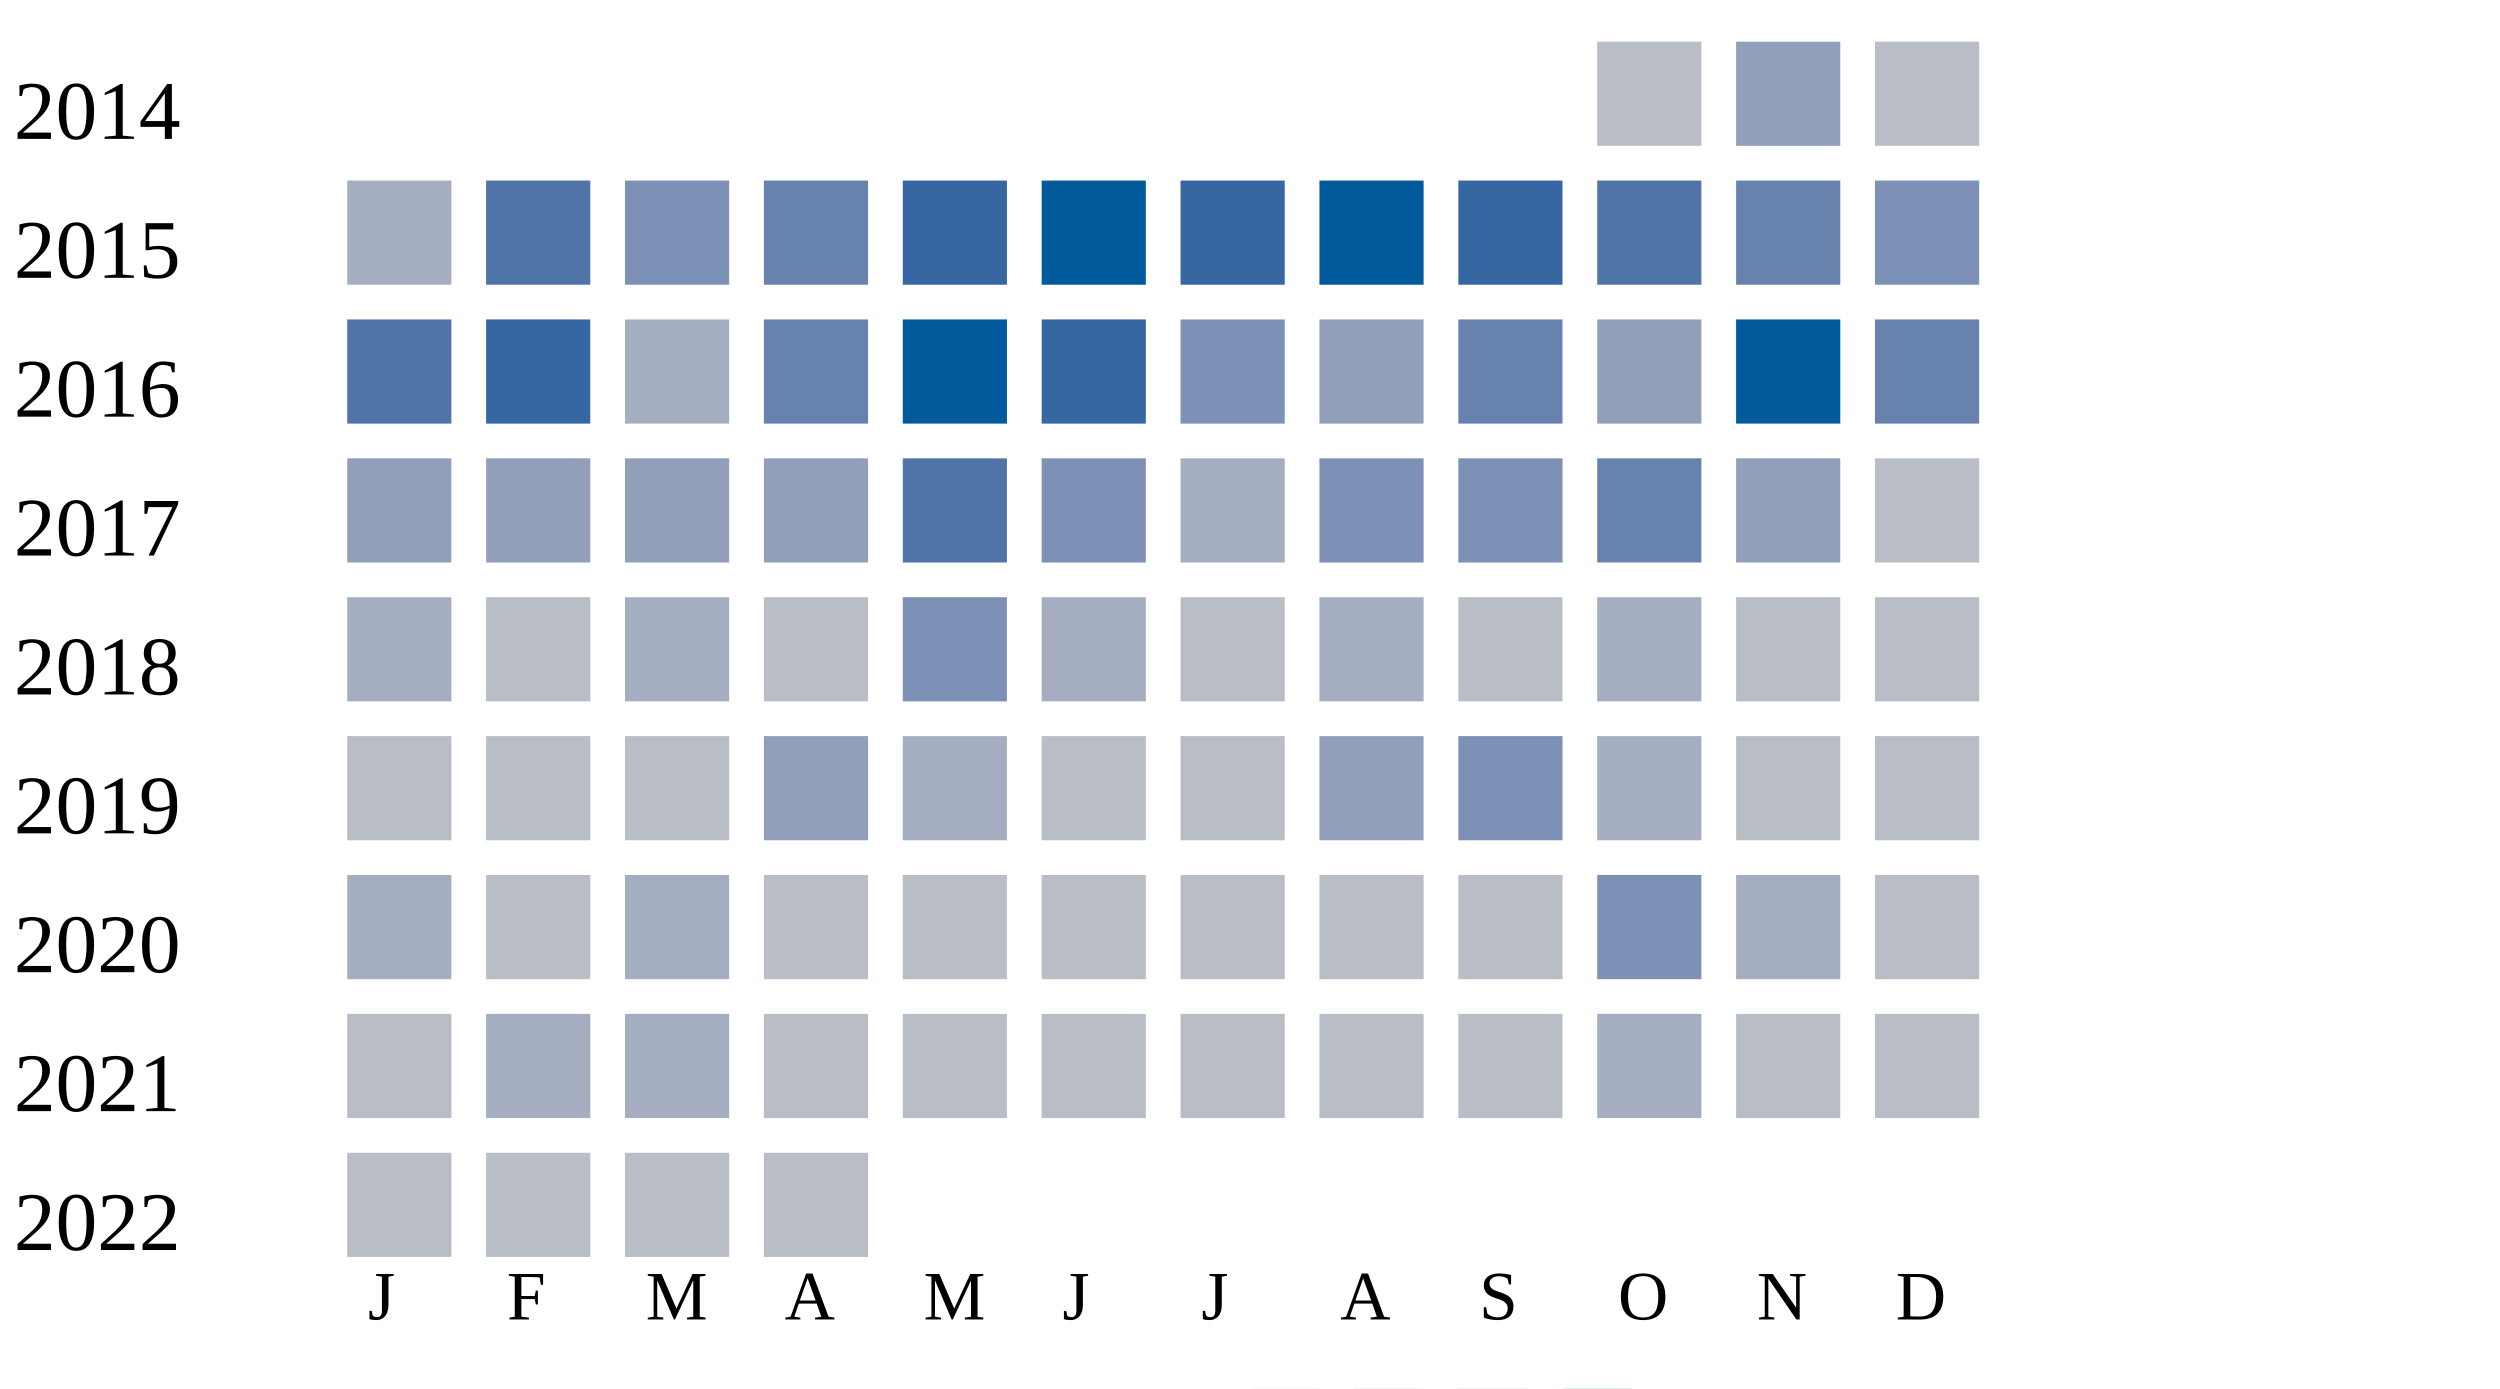
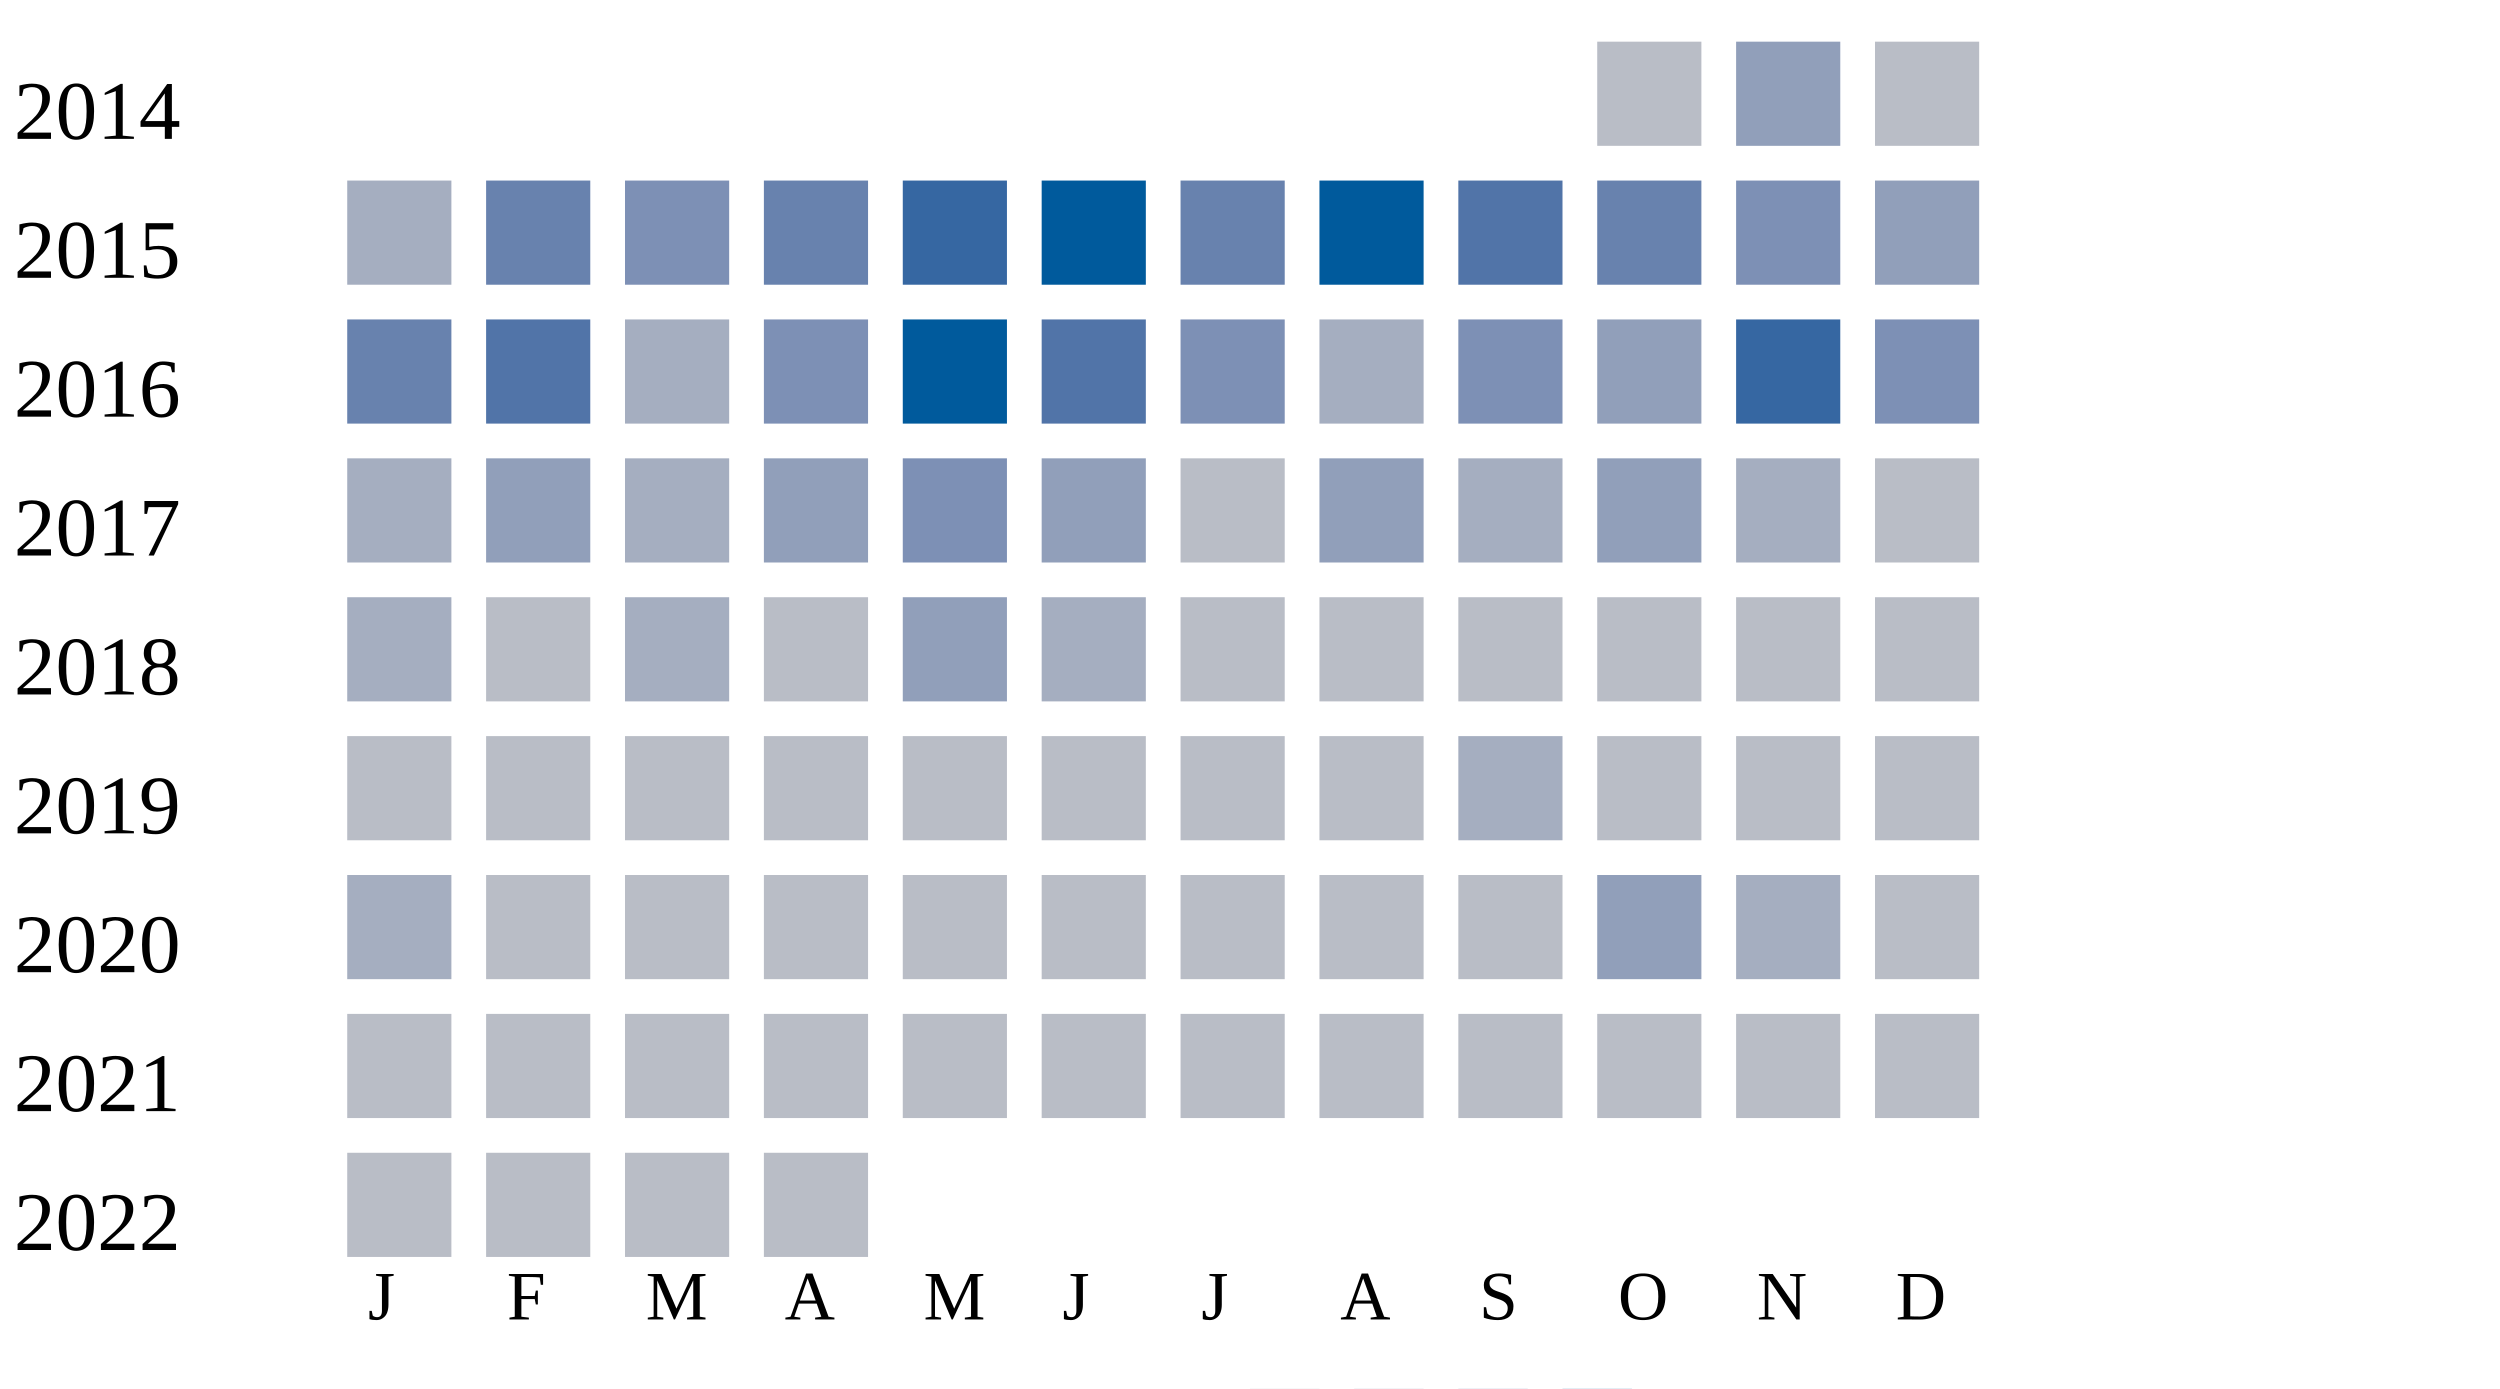
<svg xmlns="http://www.w3.org/2000/svg" width="360" height="200">
  <g transform="translate(0 0)">
    <text x="2" y="20">2014</text>
    <rect x="230" y="6" width="15" height="15" fill="#b9bdc6" />
    <rect x="250" y="6" width="15" height="15" fill="#919fba" />
    <rect x="270" y="6" width="15" height="15" fill="#b9bdc6" />
  </g>
  <g transform="translate(0 20)">
    <text x="2" y="20">2015</text>
    <rect x="50" y="6" width="15" height="15" fill="#a5aec0" />
-     <rect x="70" y="6" width="15" height="15" fill="#5174a8" />
+     <rect x="70" y="6" width="15" height="15" fill="#6882ae" />
    <rect x="90" y="6" width="15" height="15" fill="#7d90b5" />
    <rect x="110" y="6" width="15" height="15" fill="#6882ae" />
    <rect x="130" y="6" width="15" height="15" fill="#3667a2" />
    <rect x="150" y="6" width="15" height="15" fill="#005a9c" />
-     <rect x="170" y="6" width="15" height="15" fill="#3667a2" />
+     <rect x="170" y="6" width="15" height="15" fill="#6882ae" />
    <rect x="190" y="6" width="15" height="15" fill="#005a9c" />
-     <rect x="210" y="6" width="15" height="15" fill="#3667a2" />
-     <rect x="230" y="6" width="15" height="15" fill="#5174a8" />
-     <rect x="250" y="6" width="15" height="15" fill="#6882ae" />
-     <rect x="270" y="6" width="15" height="15" fill="#7d90b5" />
+     <rect x="210" y="6" width="15" height="15" fill="#5174a8" />
+     <rect x="230" y="6" width="15" height="15" fill="#6882ae" />
+     <rect x="250" y="6" width="15" height="15" fill="#7d90b5" />
+     <rect x="270" y="6" width="15" height="15" fill="#919fba" />
  </g>
  <g transform="translate(0 40)">
    <text x="2" y="20">2016</text>
-     <rect x="50" y="6" width="15" height="15" fill="#5174a8" />
-     <rect x="70" y="6" width="15" height="15" fill="#3667a2" />
+     <rect x="50" y="6" width="15" height="15" fill="#6882ae" />
+     <rect x="70" y="6" width="15" height="15" fill="#5174a8" />
    <rect x="90" y="6" width="15" height="15" fill="#a5aec0" />
-     <rect x="110" y="6" width="15" height="15" fill="#6882ae" />
+     <rect x="110" y="6" width="15" height="15" fill="#7d90b5" />
    <rect x="130" y="6" width="15" height="15" fill="#005a9c" />
-     <rect x="150" y="6" width="15" height="15" fill="#3667a2" />
+     <rect x="150" y="6" width="15" height="15" fill="#5174a8" />
    <rect x="170" y="6" width="15" height="15" fill="#7d90b5" />
-     <rect x="190" y="6" width="15" height="15" fill="#919fba" />
-     <rect x="210" y="6" width="15" height="15" fill="#6882ae" />
+     <rect x="190" y="6" width="15" height="15" fill="#a5aec0" />
+     <rect x="210" y="6" width="15" height="15" fill="#7d90b5" />
    <rect x="230" y="6" width="15" height="15" fill="#919fba" />
-     <rect x="250" y="6" width="15" height="15" fill="#005a9c" />
-     <rect x="270" y="6" width="15" height="15" fill="#6882ae" />
+     <rect x="250" y="6" width="15" height="15" fill="#3667a2" />
+     <rect x="270" y="6" width="15" height="15" fill="#7d90b5" />
  </g>
  <g transform="translate(0 60)">
    <text x="2" y="20">2017</text>
-     <rect x="50" y="6" width="15" height="15" fill="#919fba" />
+     <rect x="50" y="6" width="15" height="15" fill="#a5aec0" />
    <rect x="70" y="6" width="15" height="15" fill="#919fba" />
-     <rect x="90" y="6" width="15" height="15" fill="#919fba" />
+     <rect x="90" y="6" width="15" height="15" fill="#a5aec0" />
    <rect x="110" y="6" width="15" height="15" fill="#919fba" />
-     <rect x="130" y="6" width="15" height="15" fill="#5174a8" />
-     <rect x="150" y="6" width="15" height="15" fill="#7d90b5" />
-     <rect x="170" y="6" width="15" height="15" fill="#a5aec0" />
-     <rect x="190" y="6" width="15" height="15" fill="#7d90b5" />
-     <rect x="210" y="6" width="15" height="15" fill="#7d90b5" />
-     <rect x="230" y="6" width="15" height="15" fill="#6882ae" />
-     <rect x="250" y="6" width="15" height="15" fill="#919fba" />
+     <rect x="130" y="6" width="15" height="15" fill="#7d90b5" />
+     <rect x="150" y="6" width="15" height="15" fill="#919fba" />
+     <rect x="170" y="6" width="15" height="15" fill="#b9bdc6" />
+     <rect x="190" y="6" width="15" height="15" fill="#919fba" />
+     <rect x="210" y="6" width="15" height="15" fill="#a5aec0" />
+     <rect x="230" y="6" width="15" height="15" fill="#919fba" />
+     <rect x="250" y="6" width="15" height="15" fill="#a5aec0" />
    <rect x="270" y="6" width="15" height="15" fill="#b9bdc6" />
  </g>
  <g transform="translate(0 80)">
    <text x="2" y="20">2018</text>
    <rect x="50" y="6" width="15" height="15" fill="#a5aec0" />
    <rect x="70" y="6" width="15" height="15" fill="#b9bdc6" />
    <rect x="90" y="6" width="15" height="15" fill="#a5aec0" />
    <rect x="110" y="6" width="15" height="15" fill="#b9bdc6" />
-     <rect x="130" y="6" width="15" height="15" fill="#7d90b5" />
+     <rect x="130" y="6" width="15" height="15" fill="#919fba" />
    <rect x="150" y="6" width="15" height="15" fill="#a5aec0" />
    <rect x="170" y="6" width="15" height="15" fill="#b9bdc6" />
-     <rect x="190" y="6" width="15" height="15" fill="#a5aec0" />
+     <rect x="190" y="6" width="15" height="15" fill="#b9bdc6" />
    <rect x="210" y="6" width="15" height="15" fill="#b9bdc6" />
-     <rect x="230" y="6" width="15" height="15" fill="#a5aec0" />
+     <rect x="230" y="6" width="15" height="15" fill="#b9bdc6" />
    <rect x="250" y="6" width="15" height="15" fill="#b9bdc6" />
    <rect x="270" y="6" width="15" height="15" fill="#b9bdc6" />
  </g>
  <g transform="translate(0 100)">
    <text x="2" y="20">2019</text>
    <rect x="50" y="6" width="15" height="15" fill="#b9bdc6" />
    <rect x="70" y="6" width="15" height="15" fill="#b9bdc6" />
    <rect x="90" y="6" width="15" height="15" fill="#b9bdc6" />
-     <rect x="110" y="6" width="15" height="15" fill="#919fba" />
-     <rect x="130" y="6" width="15" height="15" fill="#a5aec0" />
+     <rect x="110" y="6" width="15" height="15" fill="#b9bdc6" />
+     <rect x="130" y="6" width="15" height="15" fill="#b9bdc6" />
    <rect x="150" y="6" width="15" height="15" fill="#b9bdc6" />
    <rect x="170" y="6" width="15" height="15" fill="#b9bdc6" />
-     <rect x="190" y="6" width="15" height="15" fill="#919fba" />
-     <rect x="210" y="6" width="15" height="15" fill="#7d90b5" />
-     <rect x="230" y="6" width="15" height="15" fill="#a5aec0" />
+     <rect x="190" y="6" width="15" height="15" fill="#b9bdc6" />
+     <rect x="210" y="6" width="15" height="15" fill="#a5aec0" />
+     <rect x="230" y="6" width="15" height="15" fill="#b9bdc6" />
    <rect x="250" y="6" width="15" height="15" fill="#b9bdc6" />
    <rect x="270" y="6" width="15" height="15" fill="#b9bdc6" />
  </g>
  <g transform="translate(0 120)">
    <text x="2" y="20">2020</text>
    <rect x="50" y="6" width="15" height="15" fill="#a5aec0" />
    <rect x="70" y="6" width="15" height="15" fill="#b9bdc6" />
-     <rect x="90" y="6" width="15" height="15" fill="#a5aec0" />
+     <rect x="90" y="6" width="15" height="15" fill="#b9bdc6" />
    <rect x="110" y="6" width="15" height="15" fill="#b9bdc6" />
    <rect x="130" y="6" width="15" height="15" fill="#b9bdc6" />
    <rect x="150" y="6" width="15" height="15" fill="#b9bdc6" />
    <rect x="170" y="6" width="15" height="15" fill="#b9bdc6" />
    <rect x="190" y="6" width="15" height="15" fill="#b9bdc6" />
    <rect x="210" y="6" width="15" height="15" fill="#b9bdc6" />
-     <rect x="230" y="6" width="15" height="15" fill="#7d90b5" />
+     <rect x="230" y="6" width="15" height="15" fill="#919fba" />
    <rect x="250" y="6" width="15" height="15" fill="#a5aec0" />
    <rect x="270" y="6" width="15" height="15" fill="#b9bdc6" />
  </g>
  <g transform="translate(0 140)">
    <text x="2" y="20">2021</text>
    <rect x="50" y="6" width="15" height="15" fill="#b9bdc6" />
-     <rect x="70" y="6" width="15" height="15" fill="#a5aec0" />
-     <rect x="90" y="6" width="15" height="15" fill="#a5aec0" />
+     <rect x="70" y="6" width="15" height="15" fill="#b9bdc6" />
+     <rect x="90" y="6" width="15" height="15" fill="#b9bdc6" />
    <rect x="110" y="6" width="15" height="15" fill="#b9bdc6" />
    <rect x="130" y="6" width="15" height="15" fill="#b9bdc6" />
    <rect x="150" y="6" width="15" height="15" fill="#b9bdc6" />
    <rect x="170" y="6" width="15" height="15" fill="#b9bdc6" />
    <rect x="190" y="6" width="15" height="15" fill="#b9bdc6" />
    <rect x="210" y="6" width="15" height="15" fill="#b9bdc6" />
-     <rect x="230" y="6" width="15" height="15" fill="#a5aec0" />
+     <rect x="230" y="6" width="15" height="15" fill="#b9bdc6" />
    <rect x="250" y="6" width="15" height="15" fill="#b9bdc6" />
    <rect x="270" y="6" width="15" height="15" fill="#b9bdc6" />
  </g>
  <g transform="translate(0 160)">
    <text x="2" y="20">2022</text>
    <rect x="50" y="6" width="15" height="15" fill="#b9bdc6" />
    <rect x="70" y="6" width="15" height="15" fill="#b9bdc6" />
    <rect x="90" y="6" width="15" height="15" fill="#b9bdc6" />
    <rect x="110" y="6" width="15" height="15" fill="#b9bdc6" />
  </g>
  <text style="font-size: 10px; text-align: center" x="53" y="190">J</text>
  <text style="font-size: 10px; text-align: center" x="73" y="190">F</text>
  <text style="font-size: 10px; text-align: center" x="93" y="190">M</text>
  <text style="font-size: 10px; text-align: center" x="113" y="190">A</text>
  <text style="font-size: 10px; text-align: center" x="133" y="190">M</text>
  <text style="font-size: 10px; text-align: center" x="153" y="190">J</text>
  <text style="font-size: 10px; text-align: center" x="173" y="190">J</text>
  <text style="font-size: 10px; text-align: center" x="193" y="190">A</text>
  <text style="font-size: 10px; text-align: center" x="213" y="190">S</text>
  <text style="font-size: 10px; text-align: center" x="233" y="190">O</text>
  <text style="font-size: 10px; text-align: center" x="253" y="190">N</text>
  <text style="font-size: 10px; text-align: center" x="273" y="190">D</text>
  <text style="font-size: 10px;" x="155" y="209">Less</text>
  <rect fill="#b9bdc6" width="10" height="10" x="180" y="200" />
  <rect fill="#919fba" width="10" height="10" x="195" y="200" />
  <rect fill="#6882ae" width="10" height="10" x="210" y="200" />
  <rect fill="#005a9c" width="10" height="10" x="225" y="200" />
  <text x="240" y="209" style="font-size: 10px;">More</text>
</svg>
